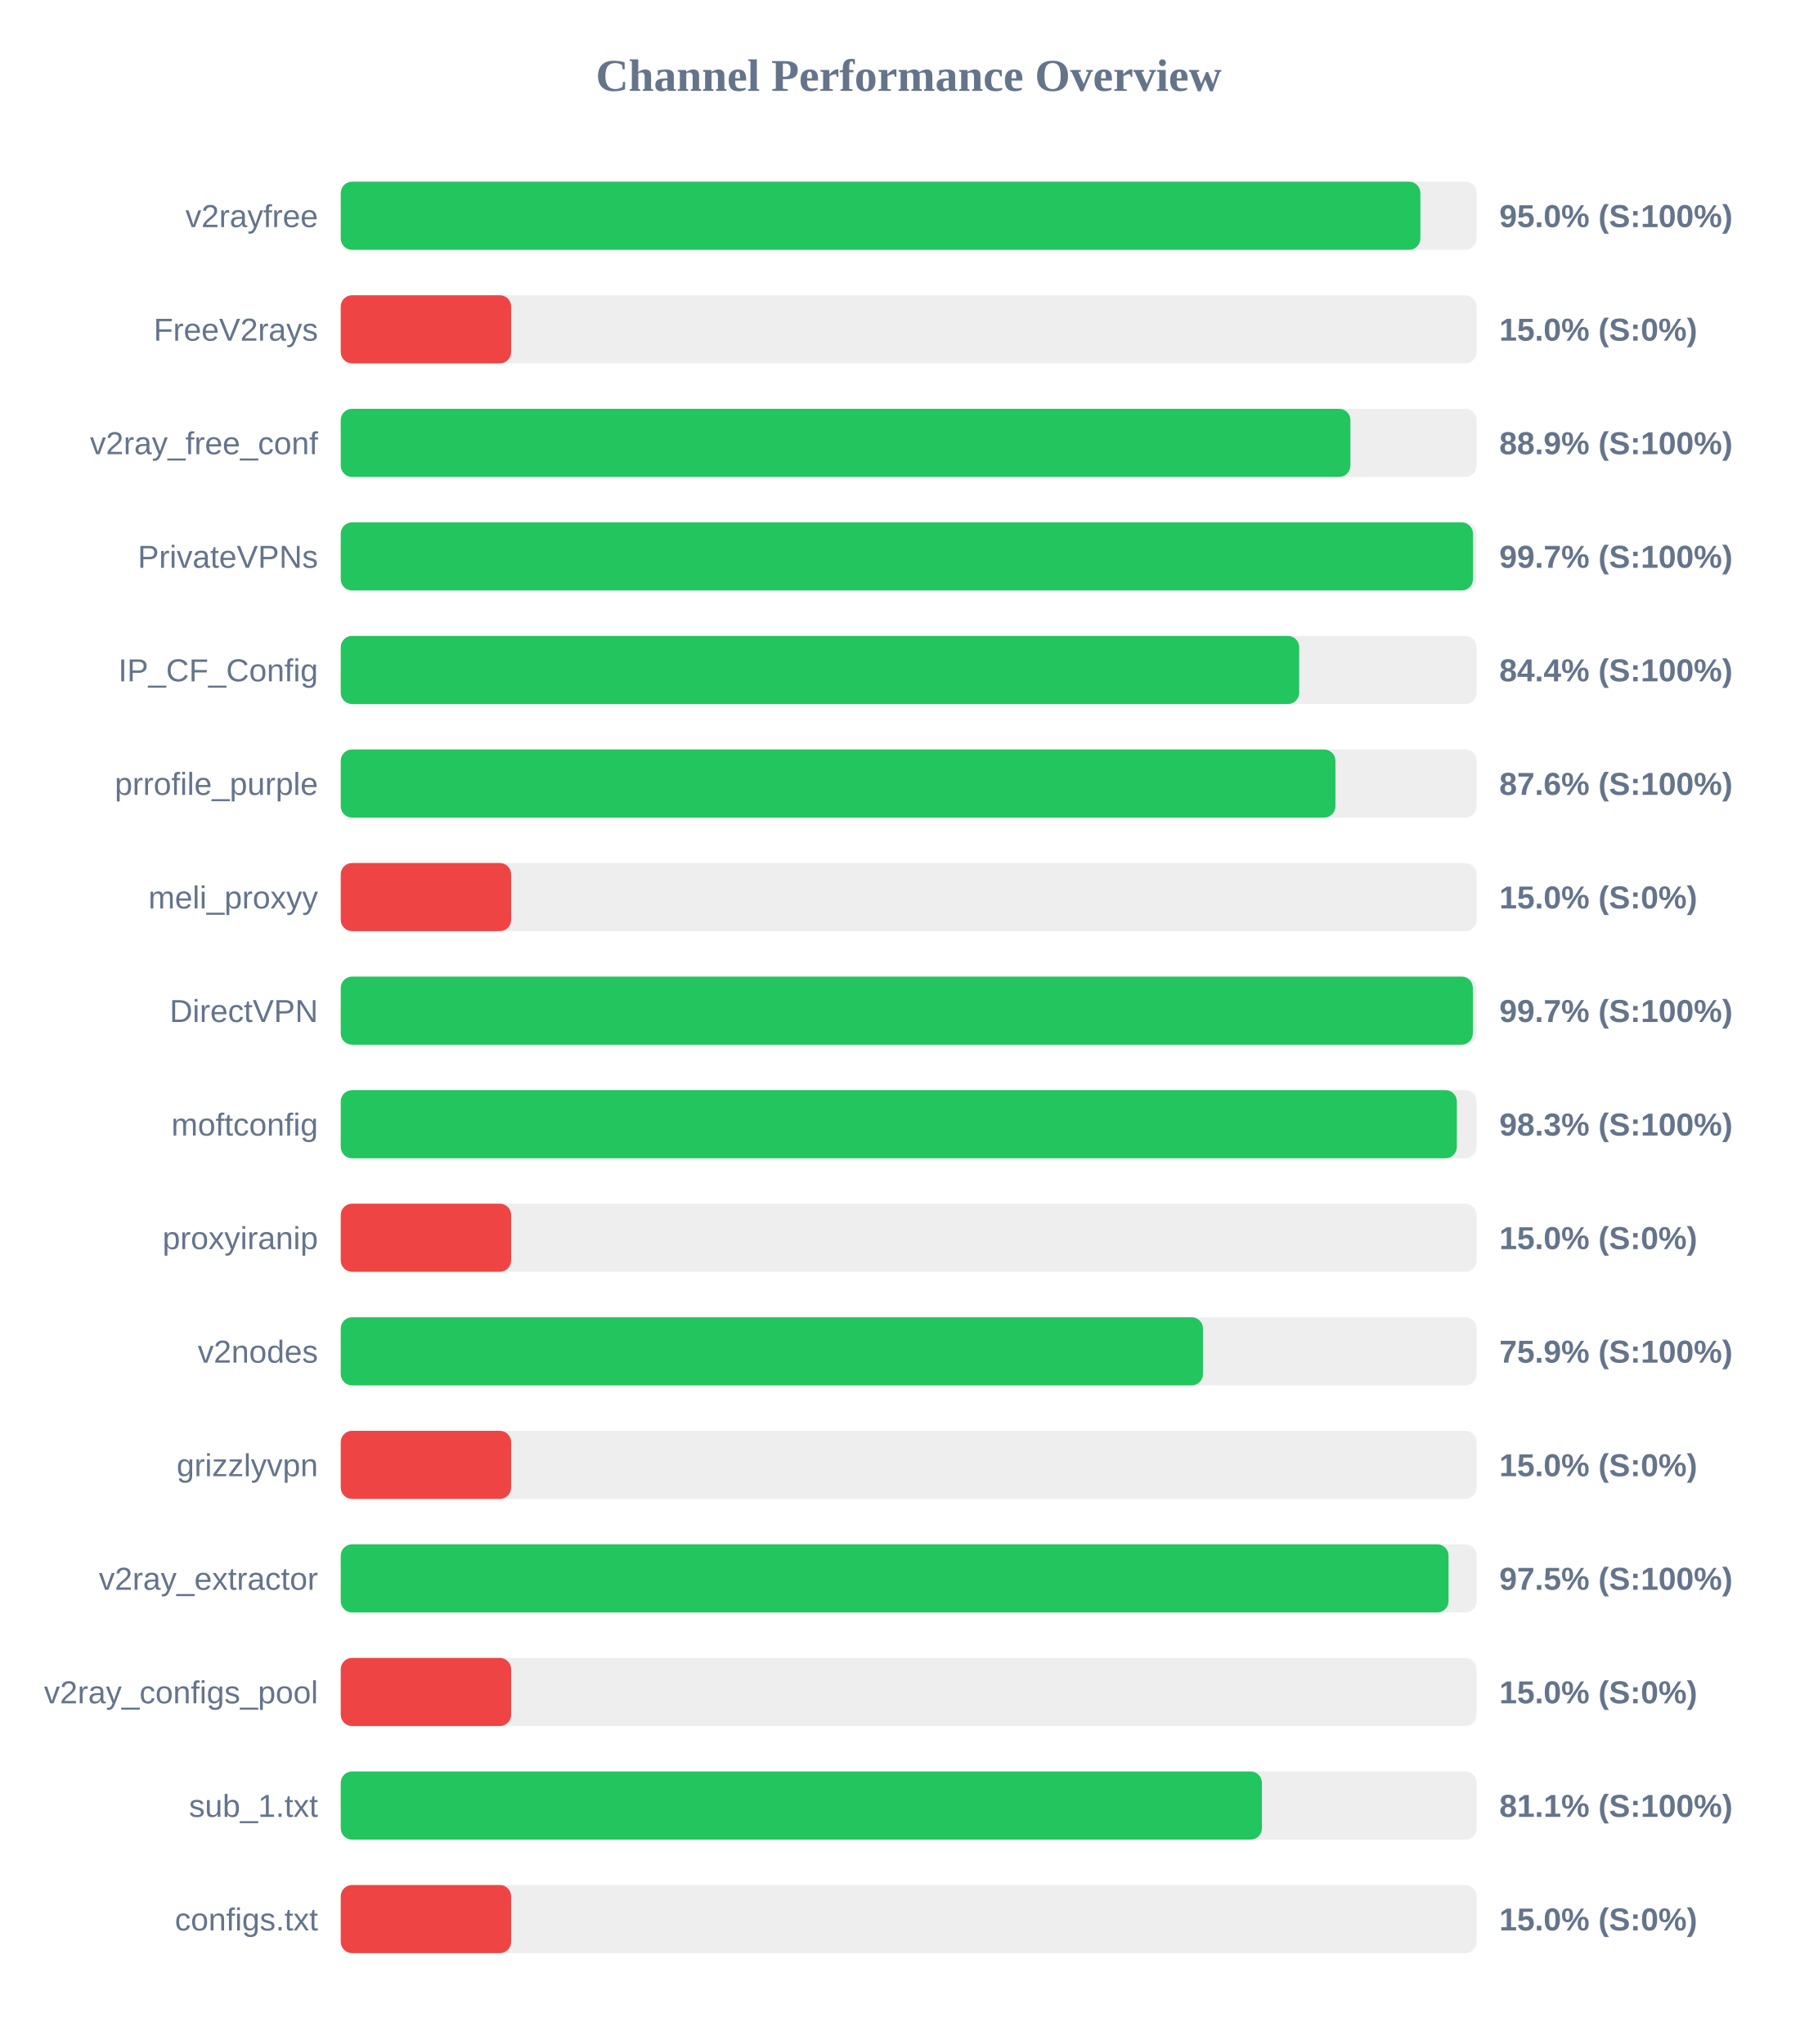
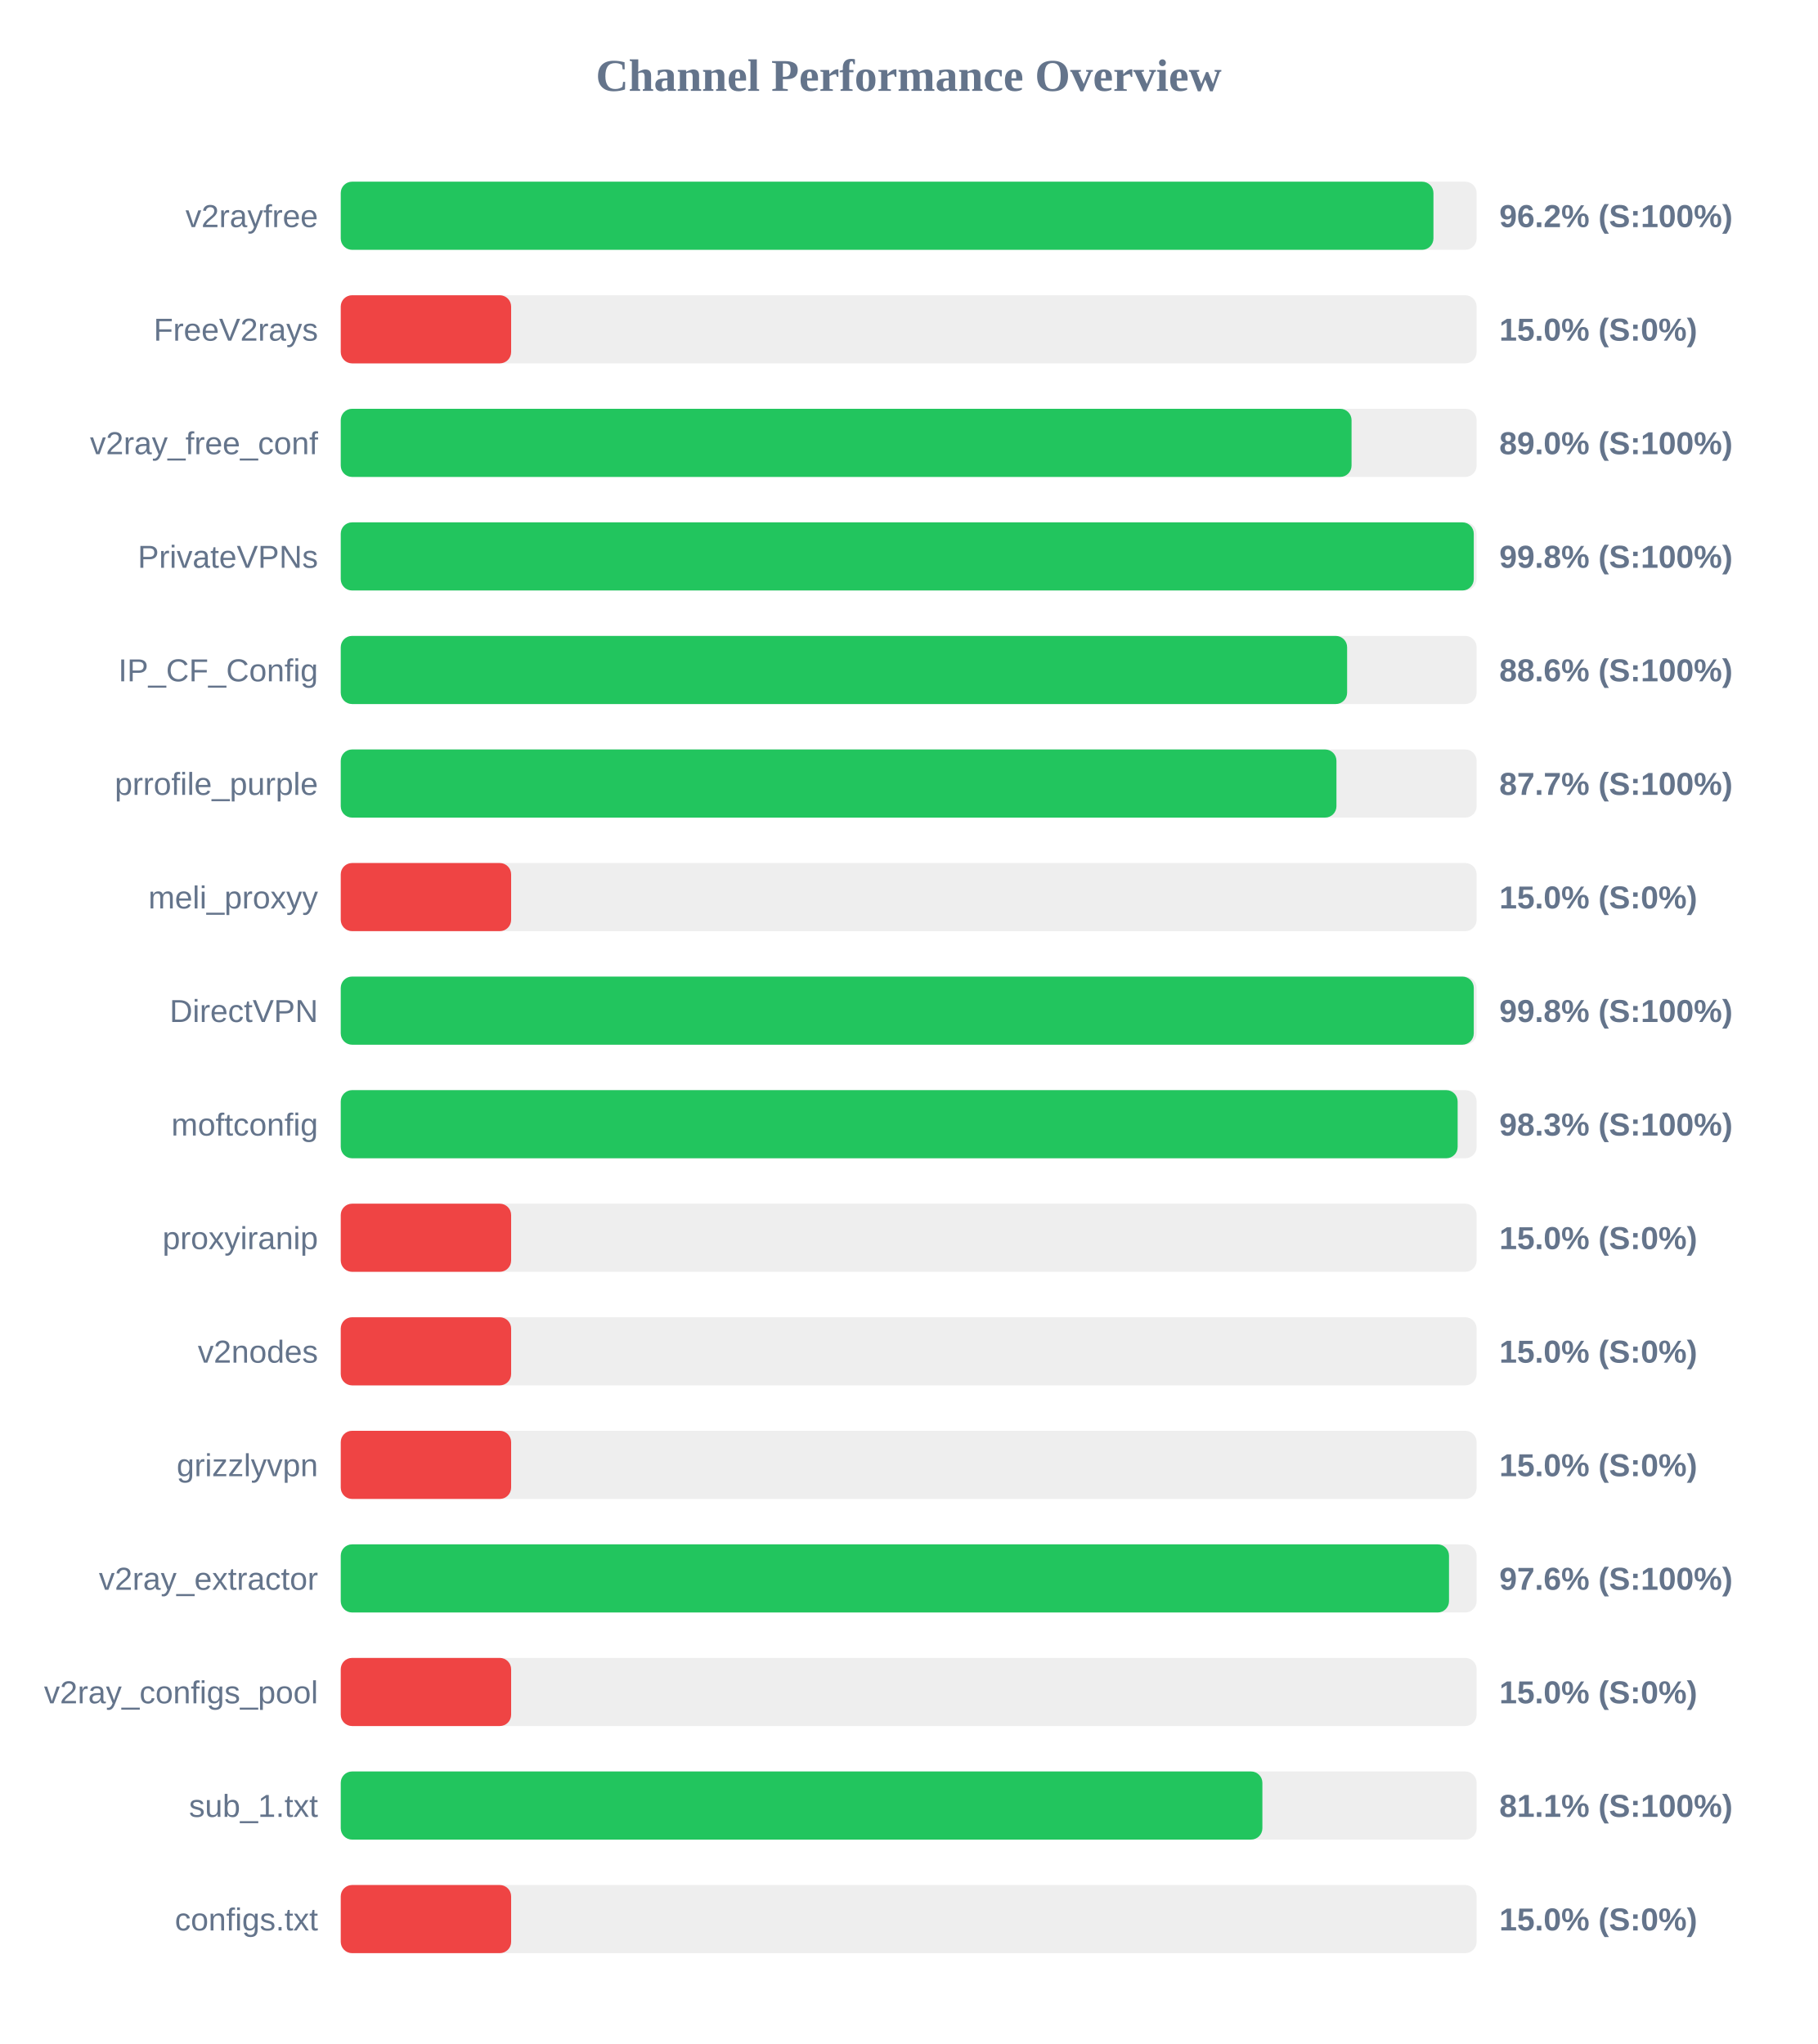
<svg xmlns="http://www.w3.org/2000/svg" width="800" height="900" version="1.1">
  <style>
        .row { font: 14px Arial; fill: #64748b; }
        .score { font: bold 14px Arial; fill: #64748b; }
    </style>
  <text x="400" y="40" text-anchor="middle" font-size="20px" font-weight="bold" fill="#64748b">Channel Performance Overview</text>
  <rect x="150" y="80" width="500" height="30" fill="#eee" rx="5" />
-   <rect x="150" y="80" width="475.25" height="30" fill="#22c55e" rx="5" />
+   <rect x="150" y="80" width="481.0" height="30" fill="#22c55e" rx="5" />
  <text x="140" y="100" text-anchor="end" class="row">v2rayfree</text>
-   <text x="660" y="100" text-anchor="start" class="score">95.0% (S:100%)</text>
+   <text x="660" y="100" text-anchor="start" class="score">96.2% (S:100%)</text>
  <rect x="150" y="130" width="500" height="30" fill="#eee" rx="5" />
  <rect x="150" y="130" width="75.0" height="30" fill="#ef4444" rx="5" />
  <text x="140" y="150" text-anchor="end" class="row">FreeV2rays</text>
  <text x="660" y="150" text-anchor="start" class="score">15.0% (S:0%)</text>
  <rect x="150" y="180" width="500" height="30" fill="#eee" rx="5" />
-   <rect x="150" y="180" width="444.45" height="30" fill="#22c55e" rx="5" />
+   <rect x="150" y="180" width="444.95" height="30" fill="#22c55e" rx="5" />
  <text x="140" y="200" text-anchor="end" class="row">v2ray_free_conf</text>
-   <text x="660" y="200" text-anchor="start" class="score">88.9% (S:100%)</text>
+   <text x="660" y="200" text-anchor="start" class="score">89.0% (S:100%)</text>
  <rect x="150" y="230" width="500" height="30" fill="#eee" rx="5" />
-   <rect x="150" y="230" width="498.4" height="30" fill="#22c55e" rx="5" />
+   <rect x="150" y="230" width="498.75" height="30" fill="#22c55e" rx="5" />
  <text x="140" y="250" text-anchor="end" class="row">PrivateVPNs</text>
-   <text x="660" y="250" text-anchor="start" class="score">99.7% (S:100%)</text>
+   <text x="660" y="250" text-anchor="start" class="score">99.8% (S:100%)</text>
  <rect x="150" y="280" width="500" height="30" fill="#eee" rx="5" />
-   <rect x="150" y="280" width="421.9" height="30" fill="#22c55e" rx="5" />
+   <rect x="150" y="280" width="443.0" height="30" fill="#22c55e" rx="5" />
  <text x="140" y="300" text-anchor="end" class="row">IP_CF_Config</text>
-   <text x="660" y="300" text-anchor="start" class="score">84.4% (S:100%)</text>
+   <text x="660" y="300" text-anchor="start" class="score">88.6% (S:100%)</text>
  <rect x="150" y="330" width="500" height="30" fill="#eee" rx="5" />
-   <rect x="150" y="330" width="437.85" height="30" fill="#22c55e" rx="5" />
+   <rect x="150" y="330" width="438.3" height="30" fill="#22c55e" rx="5" />
  <text x="140" y="350" text-anchor="end" class="row">prrofile_purple</text>
-   <text x="660" y="350" text-anchor="start" class="score">87.6% (S:100%)</text>
+   <text x="660" y="350" text-anchor="start" class="score">87.7% (S:100%)</text>
  <rect x="150" y="380" width="500" height="30" fill="#eee" rx="5" />
  <rect x="150" y="380" width="75.0" height="30" fill="#ef4444" rx="5" />
  <text x="140" y="400" text-anchor="end" class="row">meli_proxyy</text>
  <text x="660" y="400" text-anchor="start" class="score">15.0% (S:0%)</text>
  <rect x="150" y="430" width="500" height="30" fill="#eee" rx="5" />
-   <rect x="150" y="430" width="498.35" height="30" fill="#22c55e" rx="5" />
+   <rect x="150" y="430" width="498.75" height="30" fill="#22c55e" rx="5" />
  <text x="140" y="450" text-anchor="end" class="row">DirectVPN</text>
-   <text x="660" y="450" text-anchor="start" class="score">99.7% (S:100%)</text>
+   <text x="660" y="450" text-anchor="start" class="score">99.8% (S:100%)</text>
  <rect x="150" y="480" width="500" height="30" fill="#eee" rx="5" />
-   <rect x="150" y="480" width="491.3" height="30" fill="#22c55e" rx="5" />
+   <rect x="150" y="480" width="491.65" height="30" fill="#22c55e" rx="5" />
  <text x="140" y="500" text-anchor="end" class="row">moftconfig</text>
  <text x="660" y="500" text-anchor="start" class="score">98.3% (S:100%)</text>
  <rect x="150" y="530" width="500" height="30" fill="#eee" rx="5" />
  <rect x="150" y="530" width="75.0" height="30" fill="#ef4444" rx="5" />
  <text x="140" y="550" text-anchor="end" class="row">proxyiranip</text>
  <text x="660" y="550" text-anchor="start" class="score">15.0% (S:0%)</text>
  <rect x="150" y="580" width="500" height="30" fill="#eee" rx="5" />
-   <rect x="150" y="580" width="379.55" height="30" fill="#22c55e" rx="5" />
+   <rect x="150" y="580" width="75.0" height="30" fill="#ef4444" rx="5" />
  <text x="140" y="600" text-anchor="end" class="row">v2nodes</text>
-   <text x="660" y="600" text-anchor="start" class="score">75.9% (S:100%)</text>
+   <text x="660" y="600" text-anchor="start" class="score">15.0% (S:0%)</text>
  <rect x="150" y="630" width="500" height="30" fill="#eee" rx="5" />
  <rect x="150" y="630" width="75.0" height="30" fill="#ef4444" rx="5" />
  <text x="140" y="650" text-anchor="end" class="row">grizzlyvpn</text>
  <text x="660" y="650" text-anchor="start" class="score">15.0% (S:0%)</text>
  <rect x="150" y="680" width="500" height="30" fill="#eee" rx="5" />
-   <rect x="150" y="680" width="487.65" height="30" fill="#22c55e" rx="5" />
+   <rect x="150" y="680" width="487.85" height="30" fill="#22c55e" rx="5" />
  <text x="140" y="700" text-anchor="end" class="row">v2ray_extractor</text>
-   <text x="660" y="700" text-anchor="start" class="score">97.5% (S:100%)</text>
+   <text x="660" y="700" text-anchor="start" class="score">97.6% (S:100%)</text>
  <rect x="150" y="730" width="500" height="30" fill="#eee" rx="5" />
  <rect x="150" y="730" width="75.0" height="30" fill="#ef4444" rx="5" />
  <text x="140" y="750" text-anchor="end" class="row">v2ray_configs_pool</text>
  <text x="660" y="750" text-anchor="start" class="score">15.0% (S:0%)</text>
  <rect x="150" y="780" width="500" height="30" fill="#eee" rx="5" />
-   <rect x="150" y="780" width="405.5" height="30" fill="#22c55e" rx="5" />
+   <rect x="150" y="780" width="405.7" height="30" fill="#22c55e" rx="5" />
  <text x="140" y="800" text-anchor="end" class="row">sub_1.txt</text>
  <text x="660" y="800" text-anchor="start" class="score">81.1% (S:100%)</text>
  <rect x="150" y="830" width="500" height="30" fill="#eee" rx="5" />
  <rect x="150" y="830" width="75.0" height="30" fill="#ef4444" rx="5" />
  <text x="140" y="850" text-anchor="end" class="row">configs.txt</text>
  <text x="660" y="850" text-anchor="start" class="score">15.0% (S:0%)</text>
</svg>
